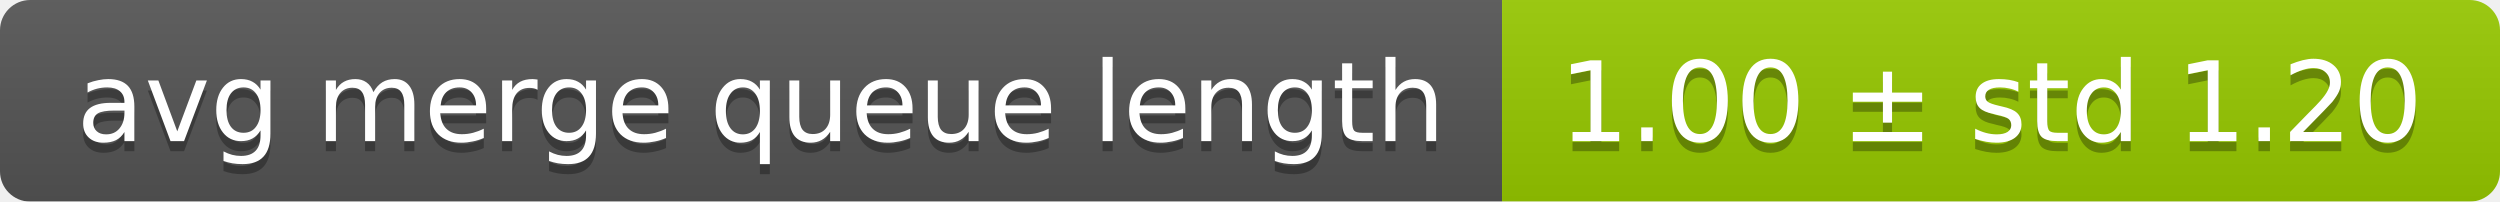
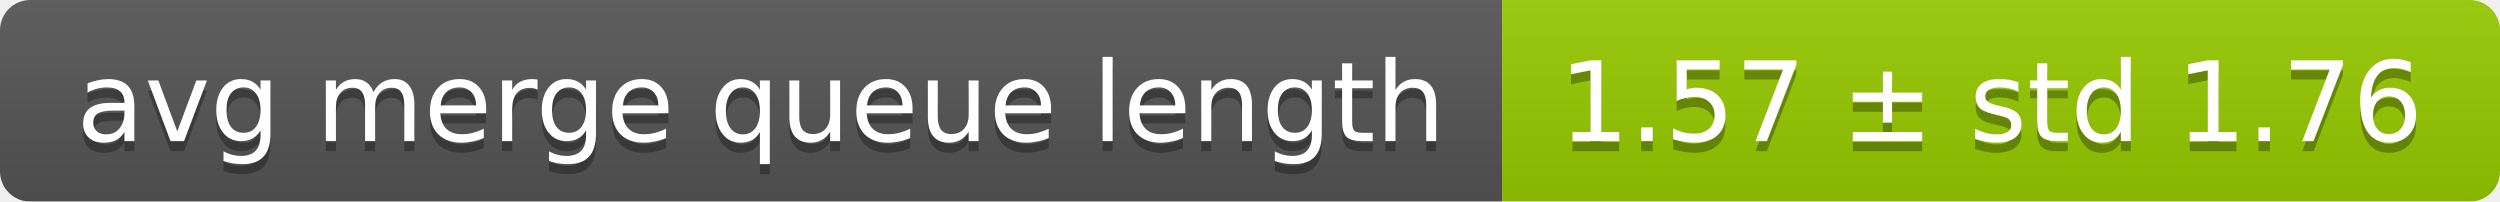
<svg xmlns="http://www.w3.org/2000/svg" width="248" height="20">
  <linearGradient id="smooth" x2="0" y2="100%">
    <stop offset="0" stop-color="#bbb" stop-opacity=".1" />
    <stop offset="1" stop-opacity=".1" />
  </linearGradient>
  <mask id="round">
    <rect width="248" height="20" rx="3" fill="#fff" />
  </mask>
  <g mask="url(#round)">
    <rect width="149" height="20" fill="#555" />
    <rect x="149" width="99" height="20" fill="#97ca00" />
    <rect width="248" height="20" fill="url(#smooth)" />
  </g>
  <g fill="#fff" text-anchor="middle" font-family="DejaVu Sans,Verdana,Geneva,sans-serif" font-size="11">
    <text x="75.5" y="15" fill="#010101" fill-opacity=".3">avg merge queue length</text>
    <text x="75.5" y="14">avg merge queue length</text>
-     <text x="197.5" y="15" fill="#010101" fill-opacity=".3">1.00 ± std 1.20</text>
-     <text x="197.5" y="14">1.00 ± std 1.20</text>
+     <text x="197.5" y="15" fill="#010101" fill-opacity=".3">1.57 ± std 1.76</text>
+     <text x="197.5" y="14">1.57 ± std 1.76</text>
  </g>
</svg>
